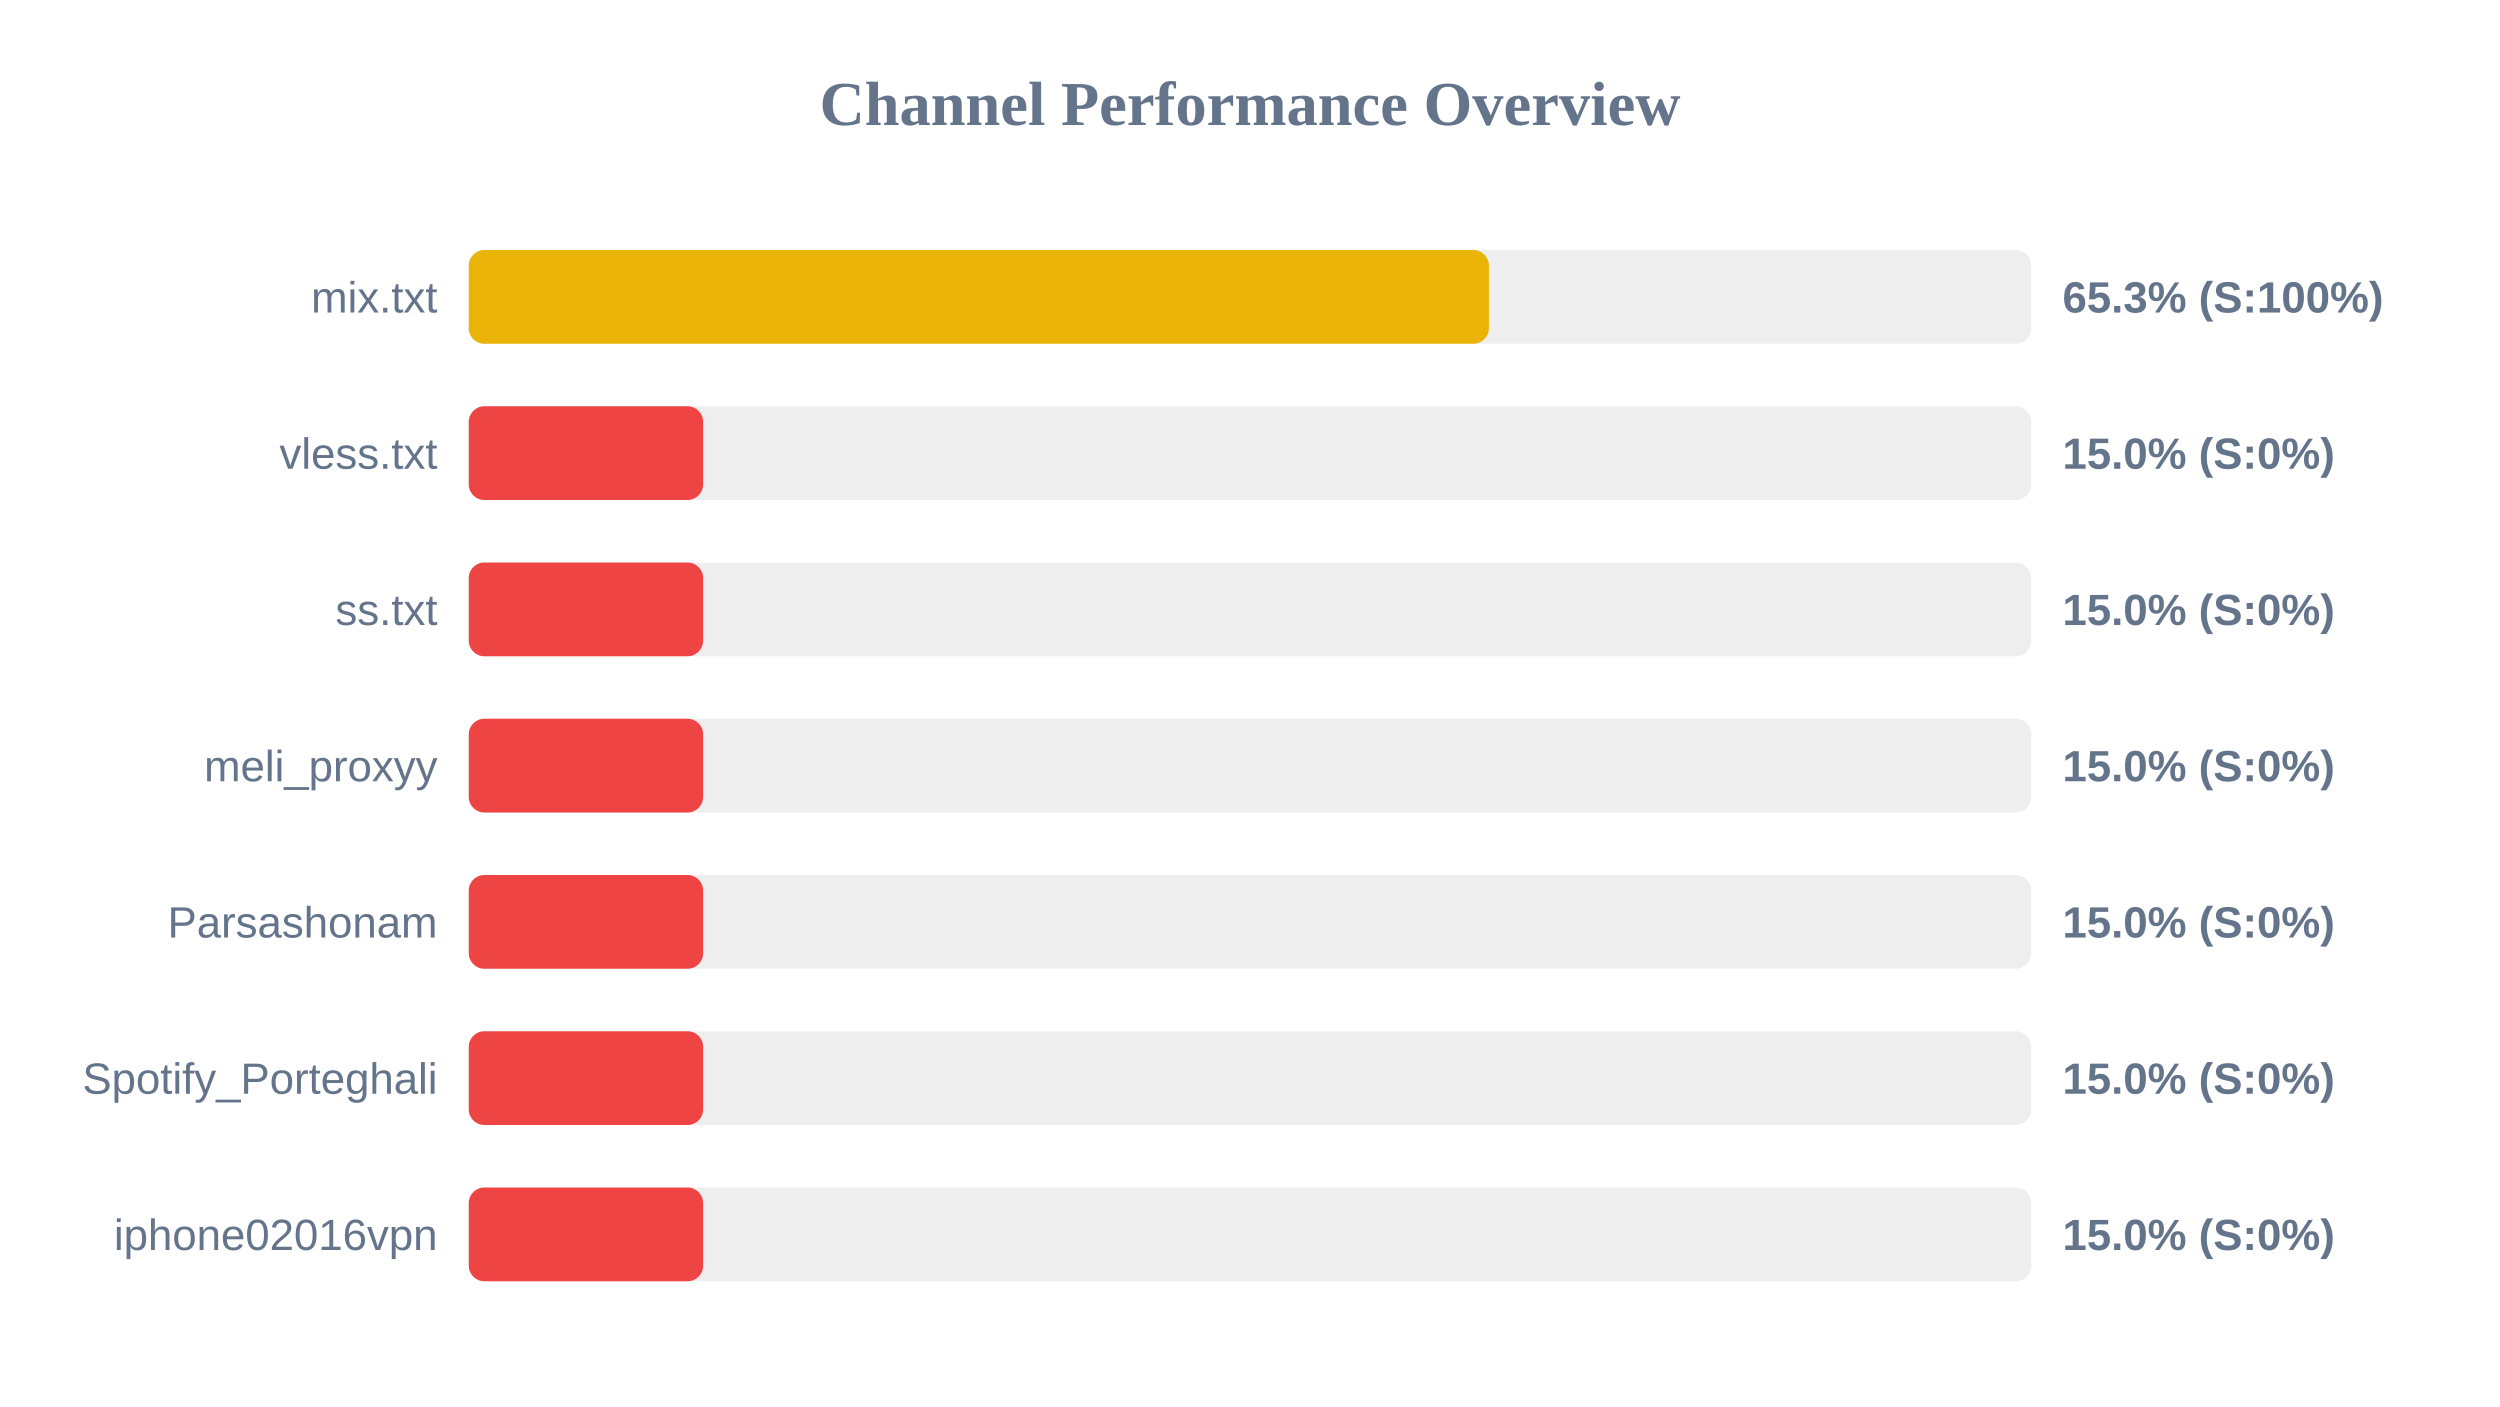
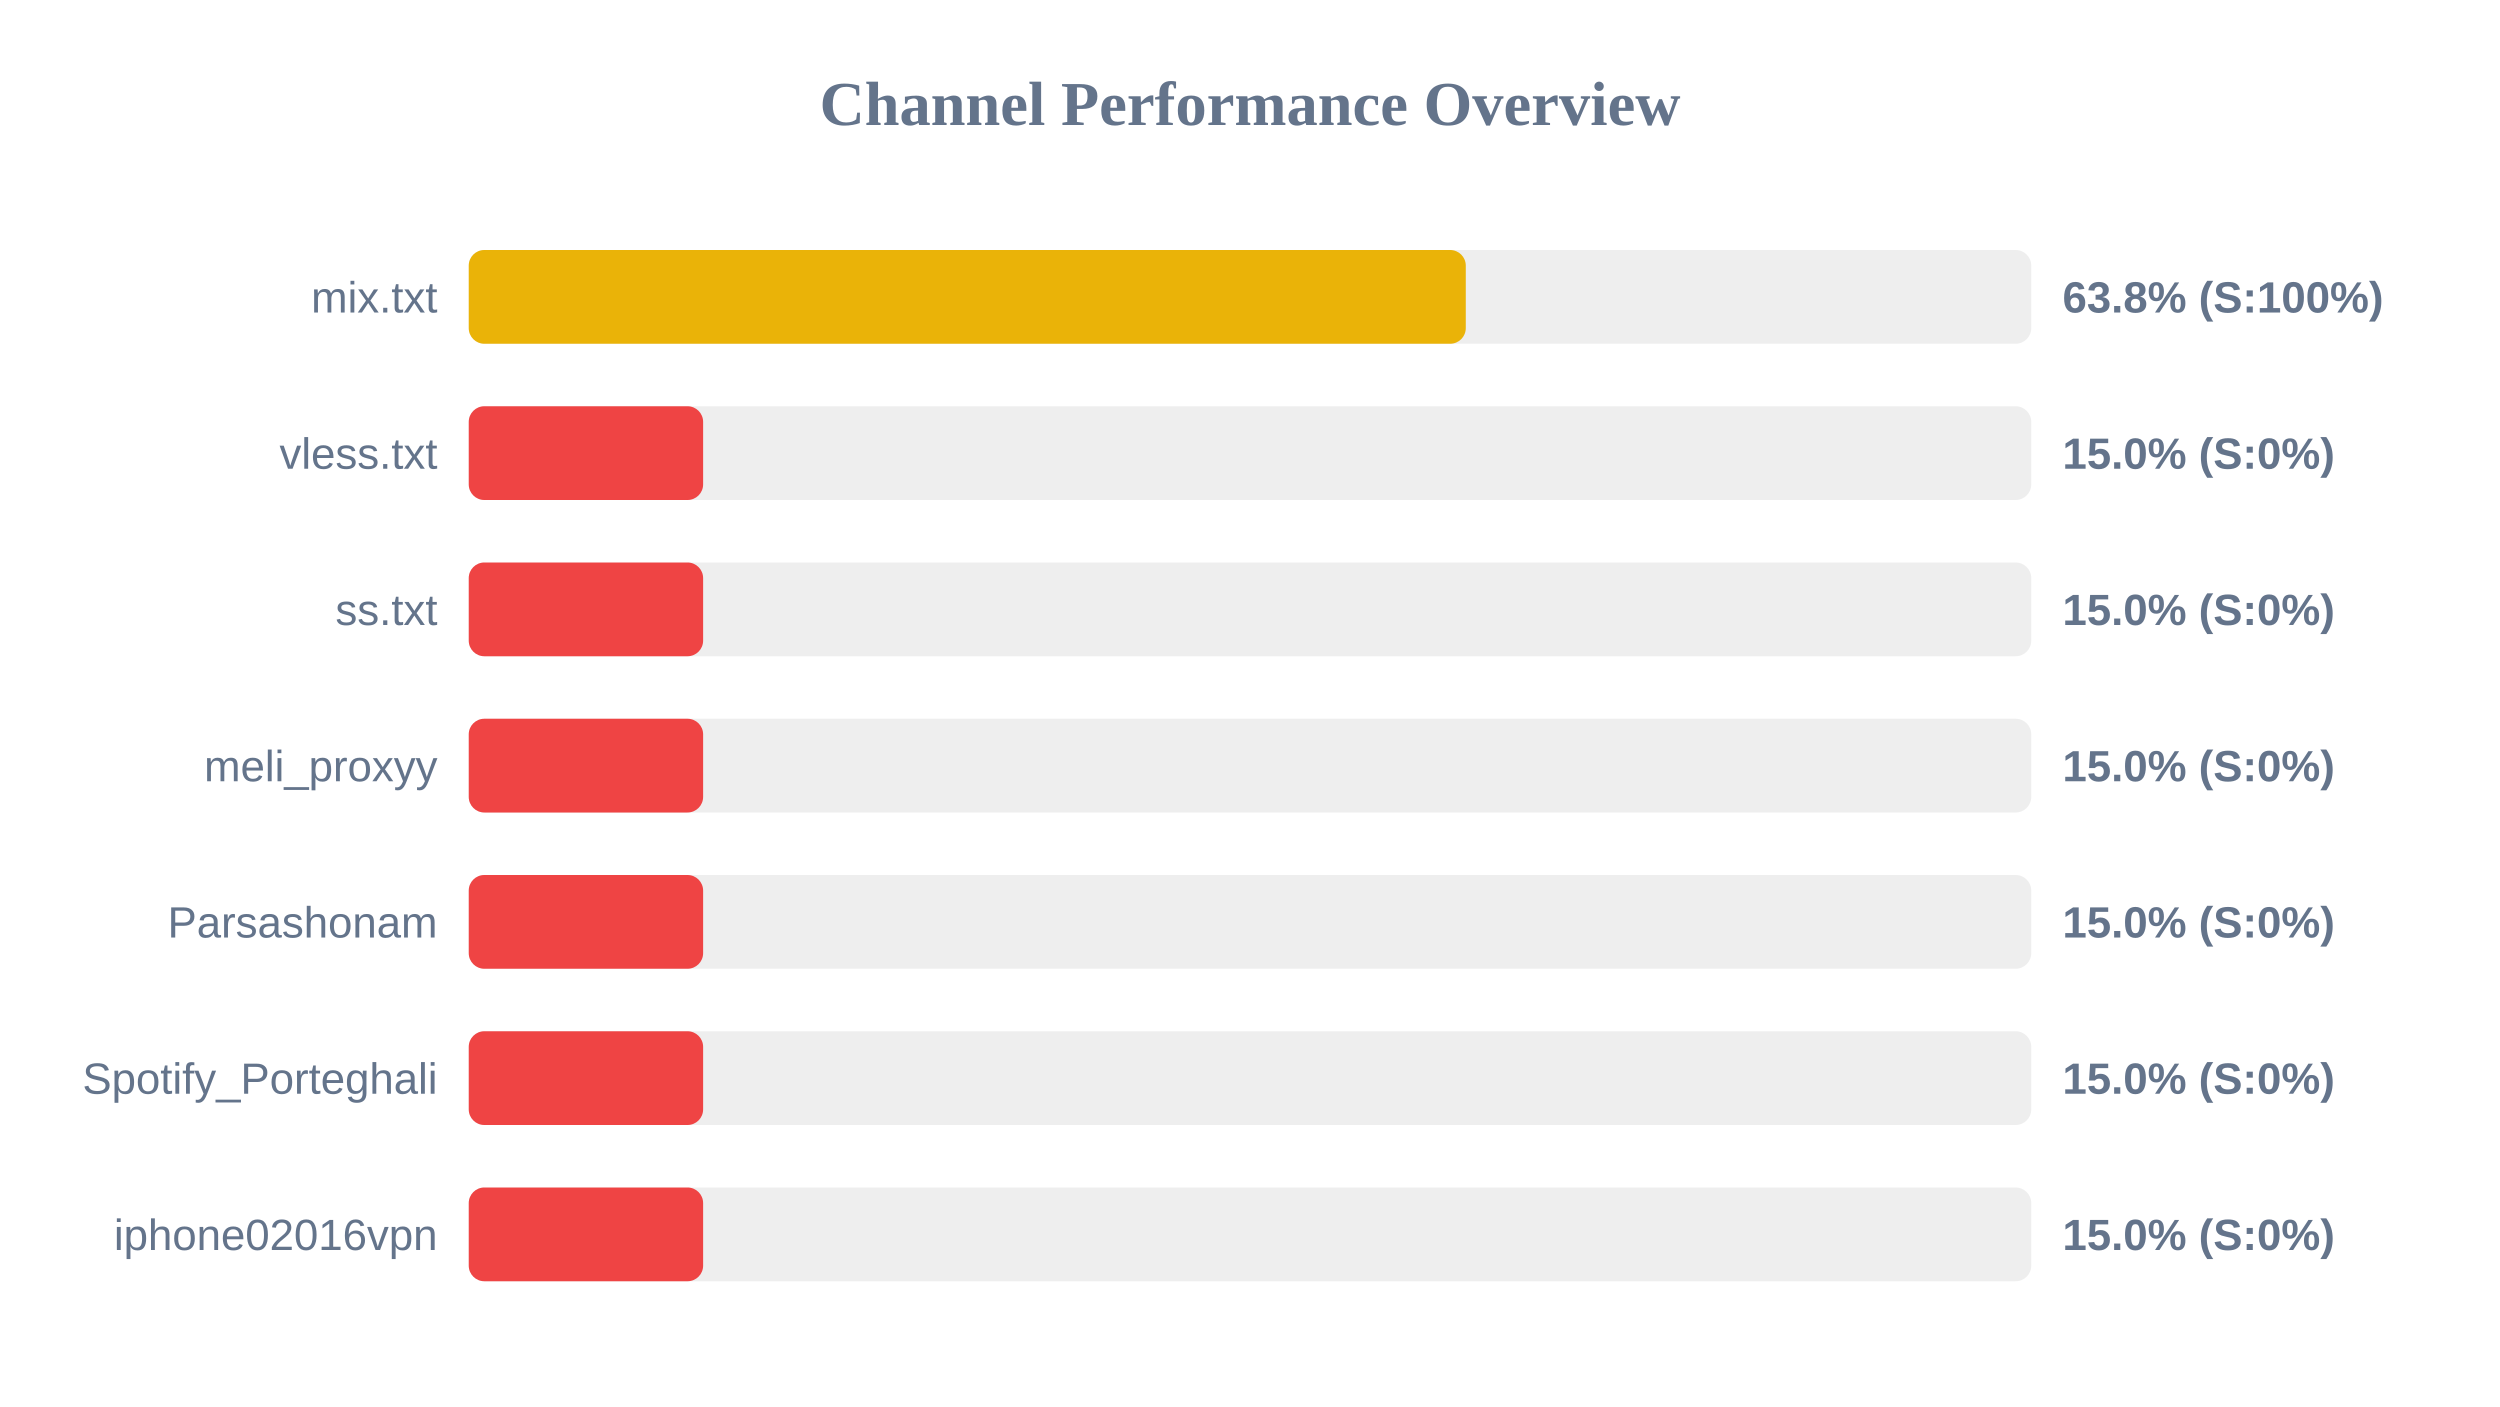
<svg xmlns="http://www.w3.org/2000/svg" width="800" height="450" version="1.1">
  <style>
        .row { font: 14px Arial; fill: #64748b; }
        .score { font: bold 14px Arial; fill: #64748b; }
    </style>
  <text x="400" y="40" text-anchor="middle" font-size="20px" font-weight="bold" fill="#64748b">Channel Performance Overview</text>
  <rect x="150" y="80" width="500" height="30" fill="#eee" rx="5" />
-   <rect x="150" y="80" width="326.45" height="30" fill="#eab308" rx="5" />
+   <rect x="150" y="80" width="319.05" height="30" fill="#eab308" rx="5" />
  <text x="140" y="100" text-anchor="end" class="row">mix.txt</text>
-   <text x="660" y="100" text-anchor="start" class="score">65.3% (S:100%)</text>
+   <text x="660" y="100" text-anchor="start" class="score">63.8% (S:100%)</text>
  <rect x="150" y="130" width="500" height="30" fill="#eee" rx="5" />
  <rect x="150" y="130" width="75.0" height="30" fill="#ef4444" rx="5" />
  <text x="140" y="150" text-anchor="end" class="row">vless.txt</text>
  <text x="660" y="150" text-anchor="start" class="score">15.0% (S:0%)</text>
  <rect x="150" y="180" width="500" height="30" fill="#eee" rx="5" />
  <rect x="150" y="180" width="75.0" height="30" fill="#ef4444" rx="5" />
  <text x="140" y="200" text-anchor="end" class="row">ss.txt</text>
  <text x="660" y="200" text-anchor="start" class="score">15.0% (S:0%)</text>
  <rect x="150" y="230" width="500" height="30" fill="#eee" rx="5" />
  <rect x="150" y="230" width="75.0" height="30" fill="#ef4444" rx="5" />
  <text x="140" y="250" text-anchor="end" class="row">meli_proxyy</text>
  <text x="660" y="250" text-anchor="start" class="score">15.0% (S:0%)</text>
  <rect x="150" y="280" width="500" height="30" fill="#eee" rx="5" />
  <rect x="150" y="280" width="75.0" height="30" fill="#ef4444" rx="5" />
  <text x="140" y="300" text-anchor="end" class="row">Parsashonam</text>
  <text x="660" y="300" text-anchor="start" class="score">15.0% (S:0%)</text>
  <rect x="150" y="330" width="500" height="30" fill="#eee" rx="5" />
  <rect x="150" y="330" width="75.0" height="30" fill="#ef4444" rx="5" />
  <text x="140" y="350" text-anchor="end" class="row">Spotify_Porteghali</text>
  <text x="660" y="350" text-anchor="start" class="score">15.0% (S:0%)</text>
  <rect x="150" y="380" width="500" height="30" fill="#eee" rx="5" />
  <rect x="150" y="380" width="75.0" height="30" fill="#ef4444" rx="5" />
  <text x="140" y="400" text-anchor="end" class="row">iphone02016vpn</text>
  <text x="660" y="400" text-anchor="start" class="score">15.0% (S:0%)</text>
</svg>
